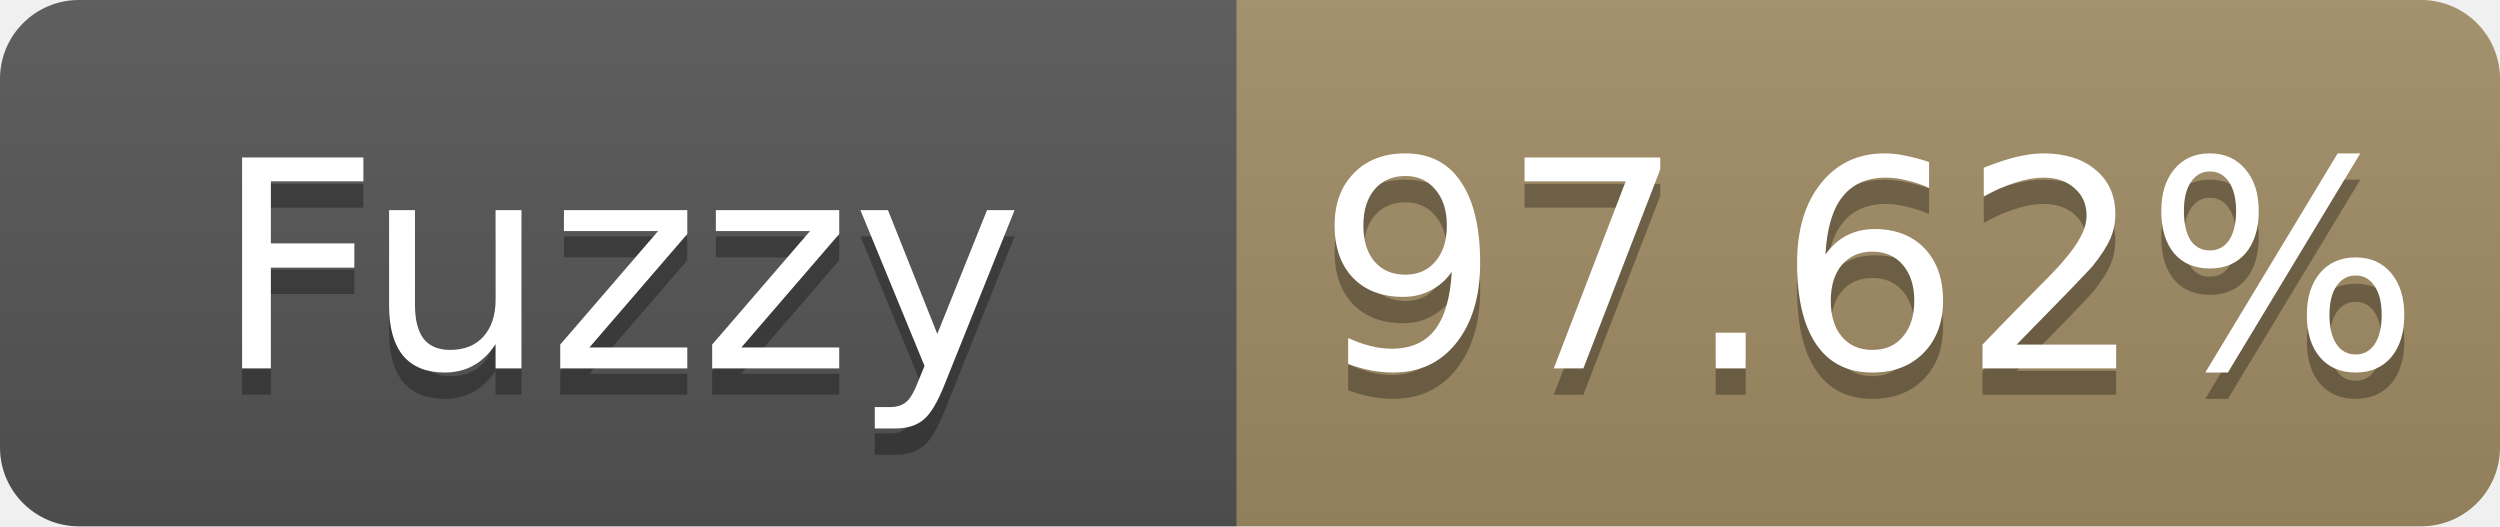
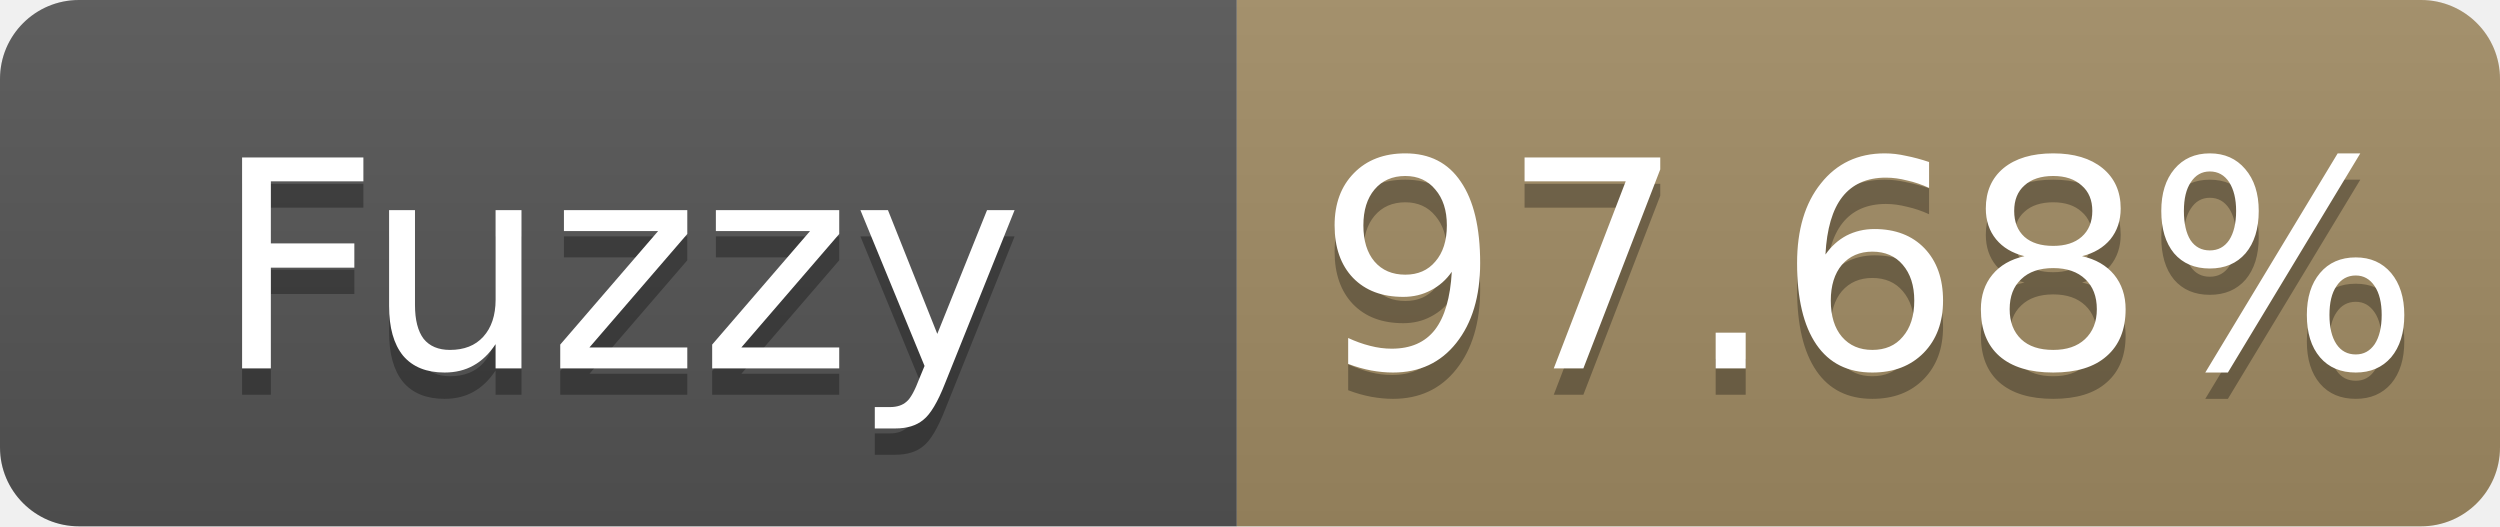
- <svg xmlns="http://www.w3.org/2000/svg" width="95" height="20" role="img" aria-label="Fuzzy: 97.62%">
+ <svg xmlns="http://www.w3.org/2000/svg" width="95" height="20" role="img" aria-label="Fuzzy: 97.68%">
  <linearGradient id="s" x2="0" y2="100%">
    <stop offset="0" stop-color="#bbb" stop-opacity=".1" />
    <stop offset="1" stop-opacity=".1" />
  </linearGradient>
  <clipPath id="r">
    <rect width="95" height="20" rx="3" fill="#fff" />
  </clipPath>
  <g clip-path="url(#r)">
    <rect width="47" height="20" fill="#555" />
    <rect x="47" width="48" height="20" fill="#a28c64" />
    <rect width="95" height="20" fill="url(#s)" />
  </g>
  <g fill="#fff" text-anchor="middle" font-family="Verdana,Geneva,DejaVu Sans,sans-serif" font-size="11">
    <text x="23.5" y="15" fill="#010101" fill-opacity=".3">Fuzzy</text>
    <text x="23.5" y="14">Fuzzy</text>
-     <text x="71.0" y="15" fill="#010101" fill-opacity=".3">97.62%</text>
-     <text x="71.0" y="14">97.62%</text>
+     <text x="71.0" y="15" fill="#010101" fill-opacity=".3">97.68%</text>
+     <text x="71.0" y="14">97.68%</text>
  </g>
</svg>
